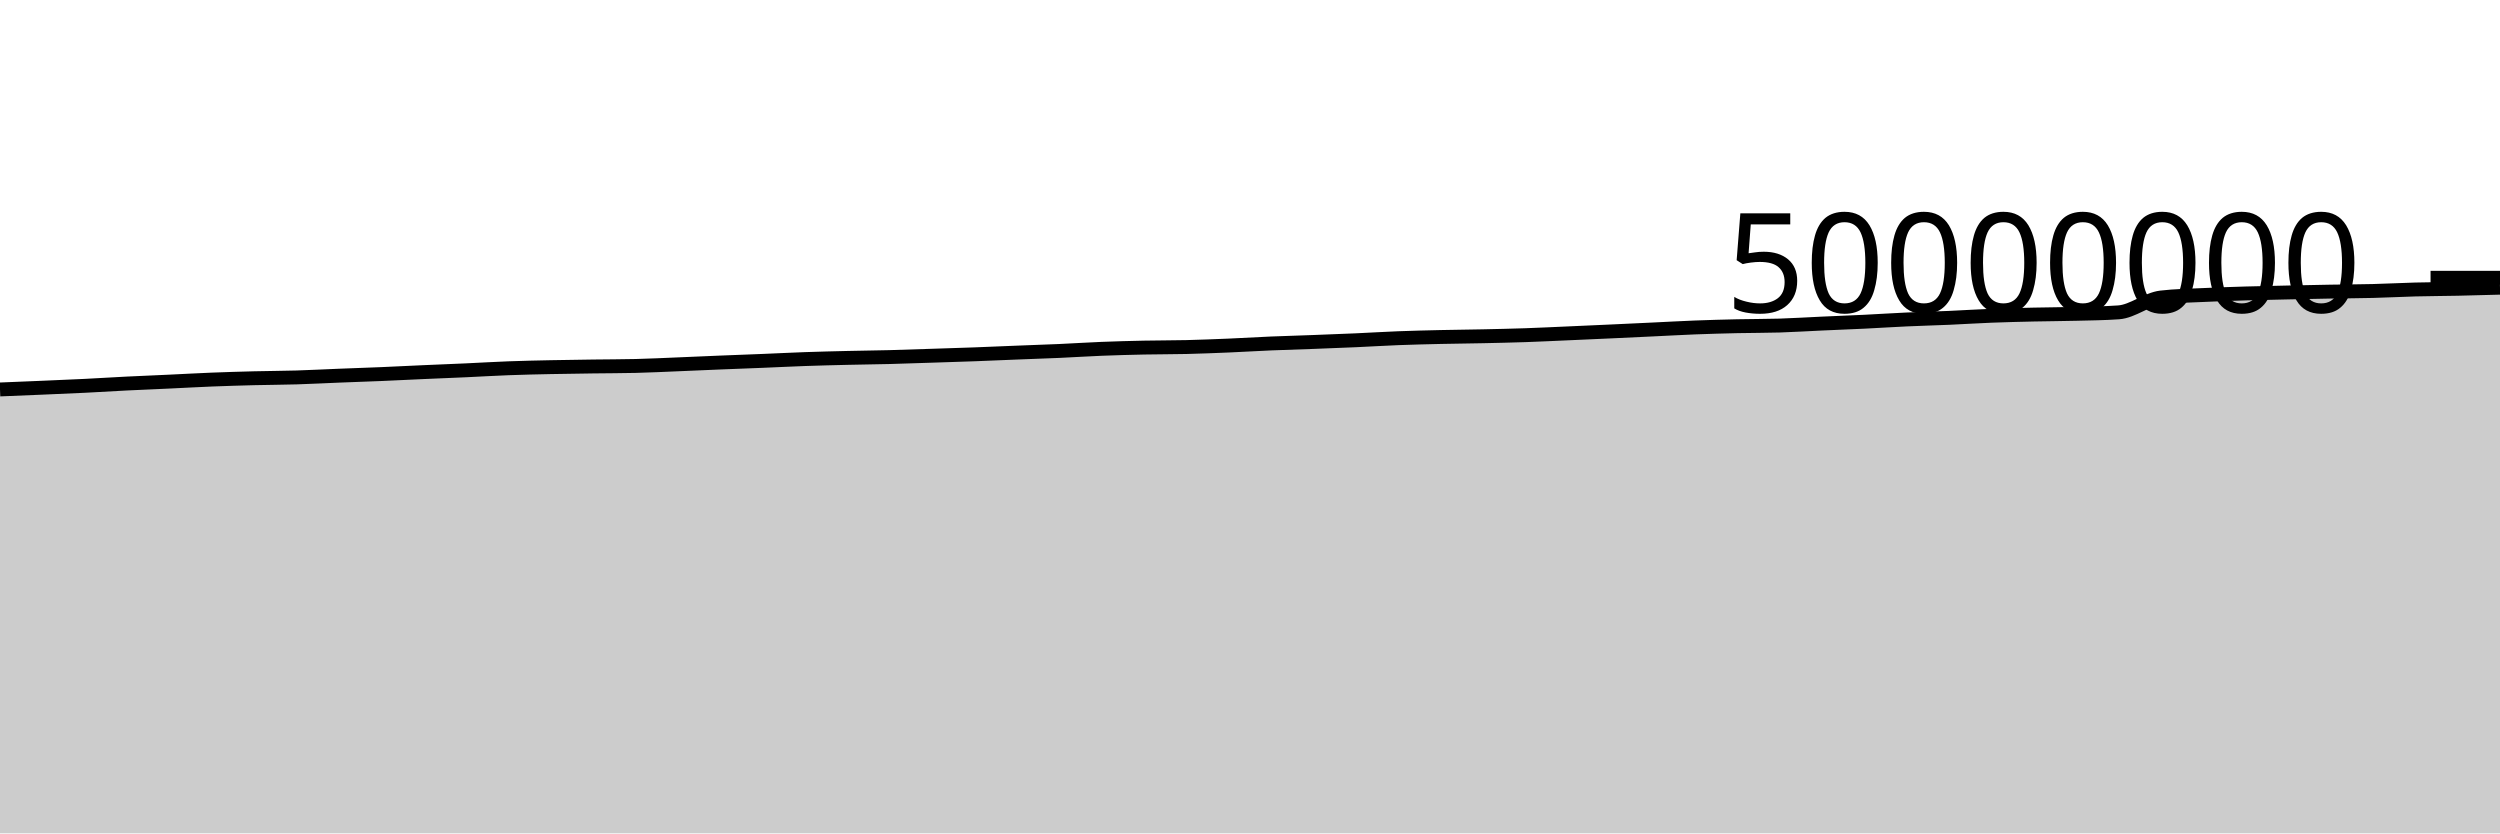
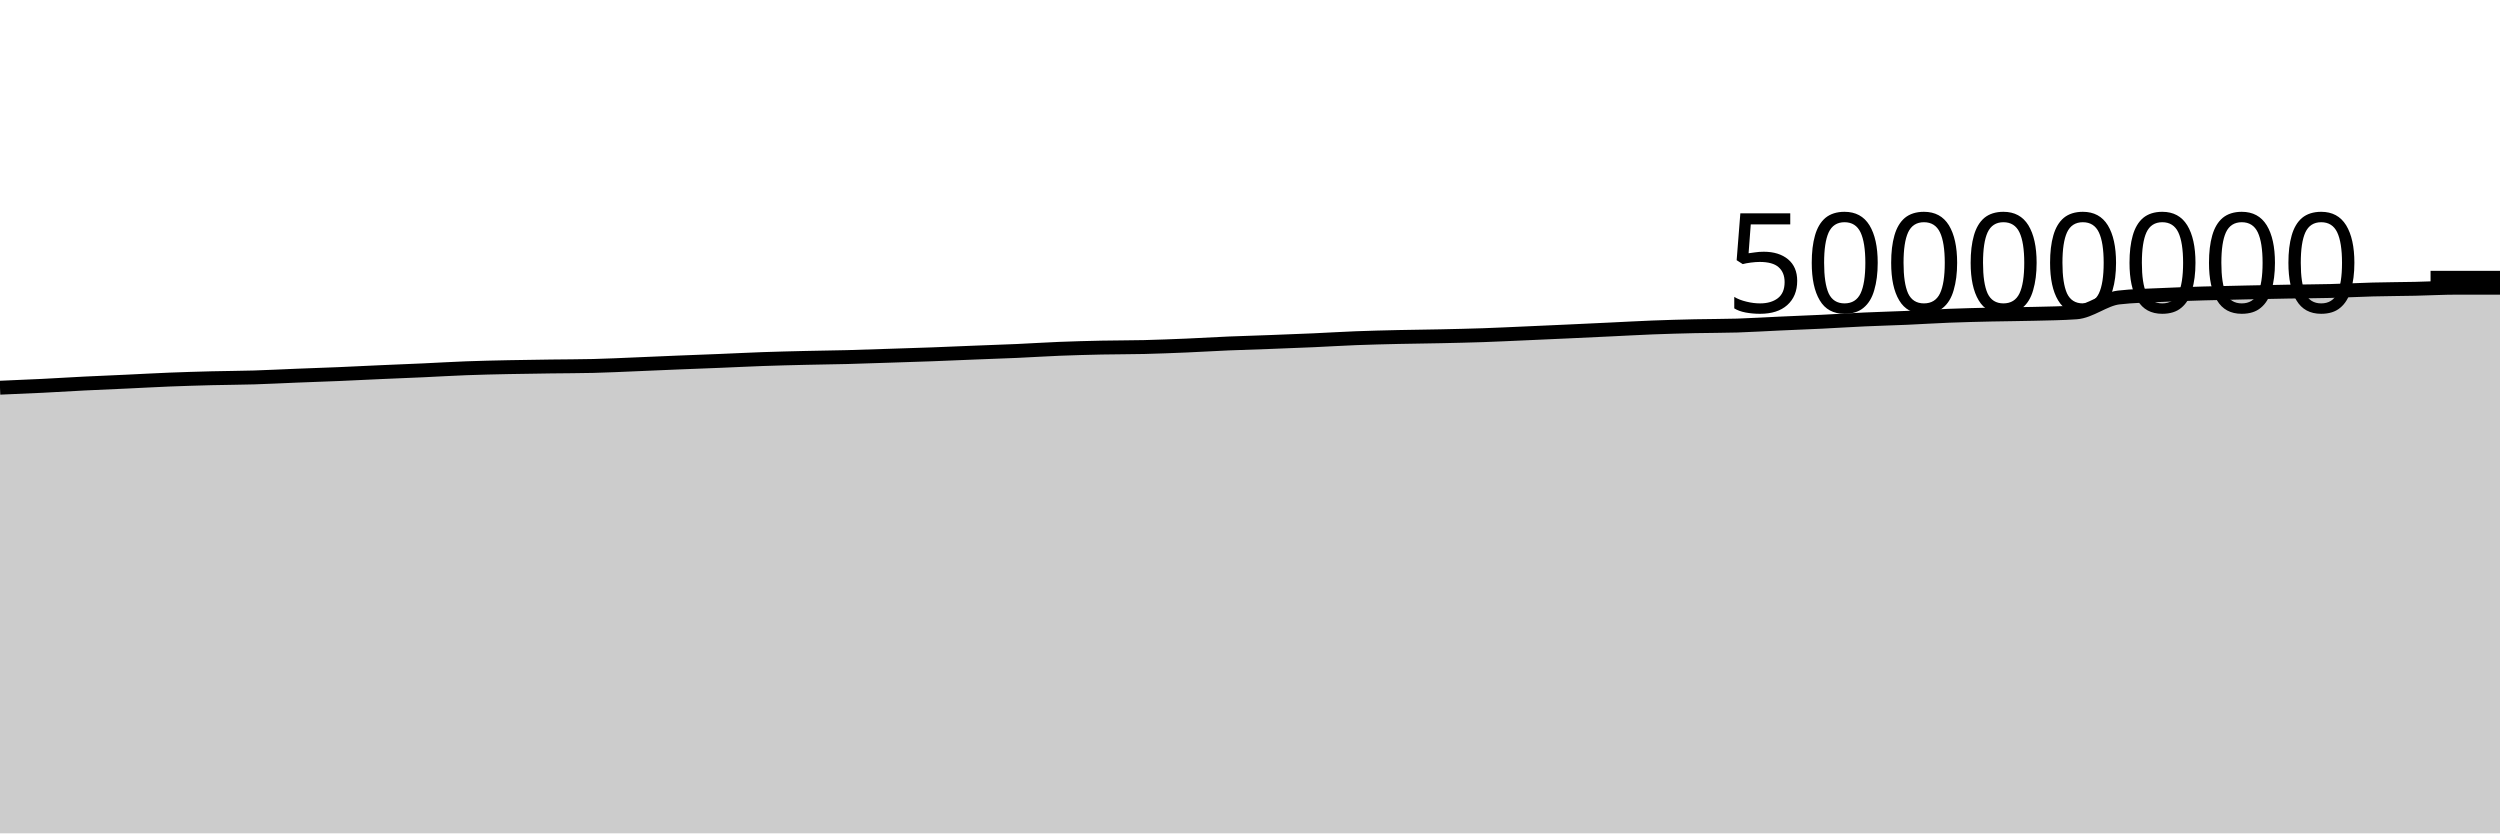
<svg xmlns="http://www.w3.org/2000/svg" viewBox="0 0 180 60">
  <g transform="translate(0,20)">
-     <path class="area" fill="rgba(0, 0, 0, 0.2)" d="M0,8.041C1.017,8,2.034,7.958,3.051,7.915C4.068,7.871,5.085,7.83,6.102,7.78C7.119,7.729,8.136,7.663,9.153,7.613C10.169,7.562,11.186,7.523,12.203,7.475C13.22,7.428,14.237,7.369,15.254,7.329C16.271,7.289,17.288,7.259,18.305,7.233C19.322,7.207,20.339,7.206,21.356,7.175C22.373,7.144,23.39,7.089,24.407,7.049C25.424,7.008,26.441,6.975,27.458,6.933C28.475,6.89,29.492,6.838,30.508,6.792C31.525,6.747,32.542,6.708,33.559,6.662C34.576,6.615,35.593,6.553,36.61,6.515C37.627,6.477,38.644,6.455,39.661,6.434C40.678,6.412,41.695,6.4,42.712,6.386C43.729,6.372,44.746,6.374,45.763,6.349C46.78,6.325,47.797,6.273,48.814,6.232C49.831,6.191,50.847,6.144,51.864,6.102C52.881,6.061,53.898,6.025,54.915,5.983C55.932,5.942,56.949,5.889,57.966,5.853C58.983,5.817,60,5.793,61.017,5.769C62.034,5.745,63.051,5.736,64.068,5.709C65.085,5.683,66.102,5.645,67.119,5.612C68.136,5.579,69.153,5.549,70.169,5.511C71.186,5.474,72.203,5.428,73.22,5.387C74.237,5.347,75.254,5.315,76.271,5.269C77.288,5.224,78.305,5.155,79.322,5.115C80.339,5.074,81.356,5.048,82.373,5.026C83.39,5.005,84.407,5.011,85.424,4.987C86.441,4.962,87.458,4.921,88.475,4.879C89.492,4.836,90.508,4.772,91.525,4.729C92.542,4.686,93.559,4.659,94.576,4.621C95.593,4.583,96.61,4.544,97.627,4.499C98.644,4.454,99.661,4.389,100.678,4.35C101.695,4.311,102.712,4.288,103.729,4.264C104.746,4.241,105.763,4.233,106.78,4.211C107.797,4.189,108.814,4.167,109.831,4.133C110.847,4.098,111.864,4.047,112.881,4.003C113.898,3.958,114.915,3.913,115.932,3.866C116.949,3.82,117.966,3.771,118.983,3.723C120,3.675,121.017,3.617,122.034,3.577C123.051,3.538,124.068,3.51,125.085,3.487C126.102,3.464,127.119,3.471,128.136,3.44C129.153,3.408,130.169,3.342,131.186,3.297C132.203,3.251,133.22,3.213,134.237,3.164C135.254,3.114,136.271,3.047,137.288,3.001C138.305,2.954,139.322,2.929,140.339,2.885C141.356,2.84,142.373,2.773,143.39,2.734C144.407,2.694,145.424,2.671,146.441,2.648C147.458,2.625,148.475,2.623,149.492,2.596C150.508,2.57,151.525,2.561,152.542,2.489C153.559,2.417,154.576,1.539,155.593,1.42C156.61,1.301,157.627,1.289,158.644,1.241C159.661,1.192,160.678,1.159,161.695,1.128C162.712,1.098,163.729,1.079,164.746,1.057C165.763,1.035,166.78,1.014,167.797,0.996C168.814,0.979,169.831,0.977,170.847,0.951C171.864,0.926,172.881,0.87,173.898,0.843C174.915,0.817,175.932,0.814,176.949,0.793C177.966,0.771,178.983,0.742,180,0.714L180,40C178.983,40,177.966,40,176.949,40C175.932,40,174.915,40,173.898,40C172.881,40,171.864,40,170.847,40C169.831,40,168.814,40,167.797,40C166.78,40,165.763,40,164.746,40C163.729,40,162.712,40,161.695,40C160.678,40,159.661,40,158.644,40C157.627,40,156.61,40,155.593,40C154.576,40,153.559,40,152.542,40C151.525,40,150.508,40,149.492,40C148.475,40,147.458,40,146.441,40C145.424,40,144.407,40,143.39,40C142.373,40,141.356,40,140.339,40C139.322,40,138.305,40,137.288,40C136.271,40,135.254,40,134.237,40C133.22,40,132.203,40,131.186,40C130.169,40,129.153,40,128.136,40C127.119,40,126.102,40,125.085,40C124.068,40,123.051,40,122.034,40C121.017,40,120,40,118.983,40C117.966,40,116.949,40,115.932,40C114.915,40,113.898,40,112.881,40C111.864,40,110.847,40,109.831,40C108.814,40,107.797,40,106.78,40C105.763,40,104.746,40,103.729,40C102.712,40,101.695,40,100.678,40C99.661,40,98.644,40,97.627,40C96.61,40,95.593,40,94.576,40C93.559,40,92.542,40,91.525,40C90.508,40,89.492,40,88.475,40C87.458,40,86.441,40,85.424,40C84.407,40,83.39,40,82.373,40C81.356,40,80.339,40,79.322,40C78.305,40,77.288,40,76.271,40C75.254,40,74.237,40,73.22,40C72.203,40,71.186,40,70.169,40C69.153,40,68.136,40,67.119,40C66.102,40,65.085,40,64.068,40C63.051,40,62.034,40,61.017,40C60,40,58.983,40,57.966,40C56.949,40,55.932,40,54.915,40C53.898,40,52.881,40,51.864,40C50.847,40,49.831,40,48.814,40C47.797,40,46.78,40,45.763,40C44.746,40,43.729,40,42.712,40C41.695,40,40.678,40,39.661,40C38.644,40,37.627,40,36.61,40C35.593,40,34.576,40,33.559,40C32.542,40,31.525,40,30.508,40C29.492,40,28.475,40,27.458,40C26.441,40,25.424,40,24.407,40C23.39,40,22.373,40,21.356,40C20.339,40,19.322,40,18.305,40C17.288,40,16.271,40,15.254,40C14.237,40,13.22,40,12.203,40C11.186,40,10.169,40,9.153,40C8.136,40,7.119,40,6.102,40C5.085,40,4.068,40,3.051,40C2.034,40,1.017,40,0,40Z" />
-     <path class="line" stroke="black" fill="none" d="M0,8.041C1.017,8,2.034,7.958,3.051,7.915C4.068,7.871,5.085,7.83,6.102,7.78C7.119,7.729,8.136,7.663,9.153,7.613C10.169,7.562,11.186,7.523,12.203,7.475C13.22,7.428,14.237,7.369,15.254,7.329C16.271,7.289,17.288,7.259,18.305,7.233C19.322,7.207,20.339,7.206,21.356,7.175C22.373,7.144,23.39,7.089,24.407,7.049C25.424,7.008,26.441,6.975,27.458,6.933C28.475,6.89,29.492,6.838,30.508,6.792C31.525,6.747,32.542,6.708,33.559,6.662C34.576,6.615,35.593,6.553,36.61,6.515C37.627,6.477,38.644,6.455,39.661,6.434C40.678,6.412,41.695,6.4,42.712,6.386C43.729,6.372,44.746,6.374,45.763,6.349C46.78,6.325,47.797,6.273,48.814,6.232C49.831,6.191,50.847,6.144,51.864,6.102C52.881,6.061,53.898,6.025,54.915,5.983C55.932,5.942,56.949,5.889,57.966,5.853C58.983,5.817,60,5.793,61.017,5.769C62.034,5.745,63.051,5.736,64.068,5.709C65.085,5.683,66.102,5.645,67.119,5.612C68.136,5.579,69.153,5.549,70.169,5.511C71.186,5.474,72.203,5.428,73.22,5.387C74.237,5.347,75.254,5.315,76.271,5.269C77.288,5.224,78.305,5.155,79.322,5.115C80.339,5.074,81.356,5.048,82.373,5.026C83.39,5.005,84.407,5.011,85.424,4.987C86.441,4.962,87.458,4.921,88.475,4.879C89.492,4.836,90.508,4.772,91.525,4.729C92.542,4.686,93.559,4.659,94.576,4.621C95.593,4.583,96.61,4.544,97.627,4.499C98.644,4.454,99.661,4.389,100.678,4.35C101.695,4.311,102.712,4.288,103.729,4.264C104.746,4.241,105.763,4.233,106.78,4.211C107.797,4.189,108.814,4.167,109.831,4.133C110.847,4.098,111.864,4.047,112.881,4.003C113.898,3.958,114.915,3.913,115.932,3.866C116.949,3.82,117.966,3.771,118.983,3.723C120,3.675,121.017,3.617,122.034,3.577C123.051,3.538,124.068,3.51,125.085,3.487C126.102,3.464,127.119,3.471,128.136,3.44C129.153,3.408,130.169,3.342,131.186,3.297C132.203,3.251,133.22,3.213,134.237,3.164C135.254,3.114,136.271,3.047,137.288,3.001C138.305,2.954,139.322,2.929,140.339,2.885C141.356,2.84,142.373,2.773,143.39,2.734C144.407,2.694,145.424,2.671,146.441,2.648C147.458,2.625,148.475,2.623,149.492,2.596C150.508,2.57,151.525,2.561,152.542,2.489C153.559,2.417,154.576,1.539,155.593,1.42C156.61,1.301,157.627,1.289,158.644,1.241C159.661,1.192,160.678,1.159,161.695,1.128C162.712,1.098,163.729,1.079,164.746,1.057C165.763,1.035,166.78,1.014,167.797,0.996C168.814,0.979,169.831,0.977,170.847,0.951C171.864,0.926,172.881,0.87,173.898,0.843C174.915,0.817,175.932,0.814,176.949,0.793C177.966,0.771,178.983,0.742,180,0.714" />
+     <path class="area" fill="rgba(0, 0, 0, 0.2)" d="M0,7.915C1.017,7.872,2.034,7.83,3.051,7.78C4.068,7.729,5.085,7.663,6.102,7.613C7.119,7.562,8.136,7.523,9.153,7.475C10.169,7.428,11.186,7.369,12.203,7.329C13.22,7.289,14.237,7.259,15.254,7.233C16.271,7.207,17.288,7.206,18.305,7.175C19.322,7.144,20.339,7.089,21.356,7.049C22.373,7.008,23.39,6.975,24.407,6.933C25.424,6.89,26.441,6.838,27.458,6.792C28.475,6.747,29.492,6.708,30.508,6.662C31.525,6.615,32.542,6.553,33.559,6.515C34.576,6.477,35.593,6.455,36.61,6.434C37.627,6.412,38.644,6.4,39.661,6.386C40.678,6.372,41.695,6.374,42.712,6.349C43.729,6.325,44.746,6.273,45.763,6.232C46.78,6.191,47.797,6.144,48.814,6.102C49.831,6.061,50.847,6.025,51.864,5.983C52.881,5.942,53.898,5.889,54.915,5.853C55.932,5.817,56.949,5.793,57.966,5.769C58.983,5.745,60,5.736,61.017,5.709C62.034,5.683,63.051,5.645,64.068,5.612C65.085,5.579,66.102,5.549,67.119,5.511C68.136,5.474,69.153,5.428,70.169,5.387C71.186,5.347,72.203,5.315,73.22,5.269C74.237,5.224,75.254,5.155,76.271,5.115C77.288,5.074,78.305,5.048,79.322,5.026C80.339,5.005,81.356,5.011,82.373,4.987C83.39,4.962,84.407,4.921,85.424,4.879C86.441,4.836,87.458,4.772,88.475,4.729C89.492,4.686,90.508,4.659,91.525,4.621C92.542,4.583,93.559,4.544,94.576,4.499C95.593,4.454,96.61,4.389,97.627,4.35C98.644,4.311,99.661,4.288,100.678,4.264C101.695,4.241,102.712,4.233,103.729,4.211C104.746,4.189,105.763,4.167,106.78,4.133C107.797,4.098,108.814,4.047,109.831,4.003C110.847,3.958,111.864,3.913,112.881,3.866C113.898,3.82,114.915,3.771,115.932,3.723C116.949,3.675,117.966,3.617,118.983,3.577C120,3.538,121.017,3.51,122.034,3.487C123.051,3.464,124.068,3.471,125.085,3.44C126.102,3.408,127.119,3.342,128.136,3.297C129.153,3.251,130.169,3.213,131.186,3.164C132.203,3.114,133.22,3.047,134.237,3.001C135.254,2.954,136.271,2.929,137.288,2.885C138.305,2.84,139.322,2.773,140.339,2.734C141.356,2.694,142.373,2.671,143.39,2.648C144.407,2.625,145.424,2.623,146.441,2.596C147.458,2.57,148.475,2.561,149.492,2.489C150.508,2.417,151.525,1.539,152.542,1.42C153.559,1.301,154.576,1.289,155.593,1.241C156.61,1.192,157.627,1.159,158.644,1.128C159.661,1.098,160.678,1.079,161.695,1.057C162.712,1.035,163.729,1.014,164.746,0.996C165.763,0.979,166.78,0.977,167.797,0.951C168.814,0.926,169.831,0.87,170.847,0.843C171.864,0.817,172.881,0.814,173.898,0.793C174.915,0.771,175.932,0.714,176.949,0.714C177.966,0.714,178.983,0.714,180,0.714L180,40C178.983,40,177.966,40,176.949,40C175.932,40,174.915,40,173.898,40C172.881,40,171.864,40,170.847,40C169.831,40,168.814,40,167.797,40C166.78,40,165.763,40,164.746,40C163.729,40,162.712,40,161.695,40C160.678,40,159.661,40,158.644,40C157.627,40,156.61,40,155.593,40C154.576,40,153.559,40,152.542,40C151.525,40,150.508,40,149.492,40C148.475,40,147.458,40,146.441,40C145.424,40,144.407,40,143.39,40C142.373,40,141.356,40,140.339,40C139.322,40,138.305,40,137.288,40C136.271,40,135.254,40,134.237,40C133.22,40,132.203,40,131.186,40C130.169,40,129.153,40,128.136,40C127.119,40,126.102,40,125.085,40C124.068,40,123.051,40,122.034,40C121.017,40,120,40,118.983,40C117.966,40,116.949,40,115.932,40C114.915,40,113.898,40,112.881,40C111.864,40,110.847,40,109.831,40C108.814,40,107.797,40,106.78,40C105.763,40,104.746,40,103.729,40C102.712,40,101.695,40,100.678,40C99.661,40,98.644,40,97.627,40C96.61,40,95.593,40,94.576,40C93.559,40,92.542,40,91.525,40C90.508,40,89.492,40,88.475,40C87.458,40,86.441,40,85.424,40C84.407,40,83.39,40,82.373,40C81.356,40,80.339,40,79.322,40C78.305,40,77.288,40,76.271,40C75.254,40,74.237,40,73.22,40C72.203,40,71.186,40,70.169,40C69.153,40,68.136,40,67.119,40C66.102,40,65.085,40,64.068,40C63.051,40,62.034,40,61.017,40C60,40,58.983,40,57.966,40C56.949,40,55.932,40,54.915,40C53.898,40,52.881,40,51.864,40C50.847,40,49.831,40,48.814,40C47.797,40,46.78,40,45.763,40C44.746,40,43.729,40,42.712,40C41.695,40,40.678,40,39.661,40C38.644,40,37.627,40,36.61,40C35.593,40,34.576,40,33.559,40C32.542,40,31.525,40,30.508,40C29.492,40,28.475,40,27.458,40C26.441,40,25.424,40,24.407,40C23.39,40,22.373,40,21.356,40C20.339,40,19.322,40,18.305,40C17.288,40,16.271,40,15.254,40C14.237,40,13.22,40,12.203,40C11.186,40,10.169,40,9.153,40C8.136,40,7.119,40,6.102,40C5.085,40,4.068,40,3.051,40C2.034,40,1.017,40,0,40Z" />
+     <path class="line" stroke="black" fill="none" d="M0,7.915C1.017,7.872,2.034,7.83,3.051,7.78C4.068,7.729,5.085,7.663,6.102,7.613C7.119,7.562,8.136,7.523,9.153,7.475C10.169,7.428,11.186,7.369,12.203,7.329C13.22,7.289,14.237,7.259,15.254,7.233C16.271,7.207,17.288,7.206,18.305,7.175C19.322,7.144,20.339,7.089,21.356,7.049C22.373,7.008,23.39,6.975,24.407,6.933C25.424,6.89,26.441,6.838,27.458,6.792C28.475,6.747,29.492,6.708,30.508,6.662C31.525,6.615,32.542,6.553,33.559,6.515C34.576,6.477,35.593,6.455,36.61,6.434C37.627,6.412,38.644,6.4,39.661,6.386C40.678,6.372,41.695,6.374,42.712,6.349C43.729,6.325,44.746,6.273,45.763,6.232C46.78,6.191,47.797,6.144,48.814,6.102C49.831,6.061,50.847,6.025,51.864,5.983C52.881,5.942,53.898,5.889,54.915,5.853C55.932,5.817,56.949,5.793,57.966,5.769C58.983,5.745,60,5.736,61.017,5.709C62.034,5.683,63.051,5.645,64.068,5.612C65.085,5.579,66.102,5.549,67.119,5.511C68.136,5.474,69.153,5.428,70.169,5.387C71.186,5.347,72.203,5.315,73.22,5.269C74.237,5.224,75.254,5.155,76.271,5.115C77.288,5.074,78.305,5.048,79.322,5.026C80.339,5.005,81.356,5.011,82.373,4.987C83.39,4.962,84.407,4.921,85.424,4.879C86.441,4.836,87.458,4.772,88.475,4.729C89.492,4.686,90.508,4.659,91.525,4.621C92.542,4.583,93.559,4.544,94.576,4.499C95.593,4.454,96.61,4.389,97.627,4.35C98.644,4.311,99.661,4.288,100.678,4.264C101.695,4.241,102.712,4.233,103.729,4.211C104.746,4.189,105.763,4.167,106.78,4.133C107.797,4.098,108.814,4.047,109.831,4.003C110.847,3.958,111.864,3.913,112.881,3.866C113.898,3.82,114.915,3.771,115.932,3.723C116.949,3.675,117.966,3.617,118.983,3.577C120,3.538,121.017,3.51,122.034,3.487C123.051,3.464,124.068,3.471,125.085,3.44C126.102,3.408,127.119,3.342,128.136,3.297C129.153,3.251,130.169,3.213,131.186,3.164C132.203,3.114,133.22,3.047,134.237,3.001C135.254,2.954,136.271,2.929,137.288,2.885C138.305,2.84,139.322,2.773,140.339,2.734C141.356,2.694,142.373,2.671,143.39,2.648C144.407,2.625,145.424,2.623,146.441,2.596C147.458,2.57,148.475,2.561,149.492,2.489C150.508,2.417,151.525,1.539,152.542,1.42C153.559,1.301,154.576,1.289,155.593,1.241C156.61,1.192,157.627,1.159,158.644,1.128C159.661,1.098,160.678,1.079,161.695,1.057C162.712,1.035,163.729,1.014,164.746,0.996C165.763,0.979,166.78,0.977,167.797,0.951C168.814,0.926,169.831,0.87,170.847,0.843C171.864,0.817,172.881,0.814,173.898,0.793C174.915,0.771,175.932,0.714,176.949,0.714C177.966,0.714,178.983,0.714,180,0.714" />
    <path class="axis-ceiling" stroke-width="1" stroke="black" fill="none" d="M175,0L180,0" />
    <text class="axis-ceiling-label" font-family="sans-serif" text-anchor="end" font-size="10px" x="170" y="2.5">50000000</text>
  </g>
</svg>
